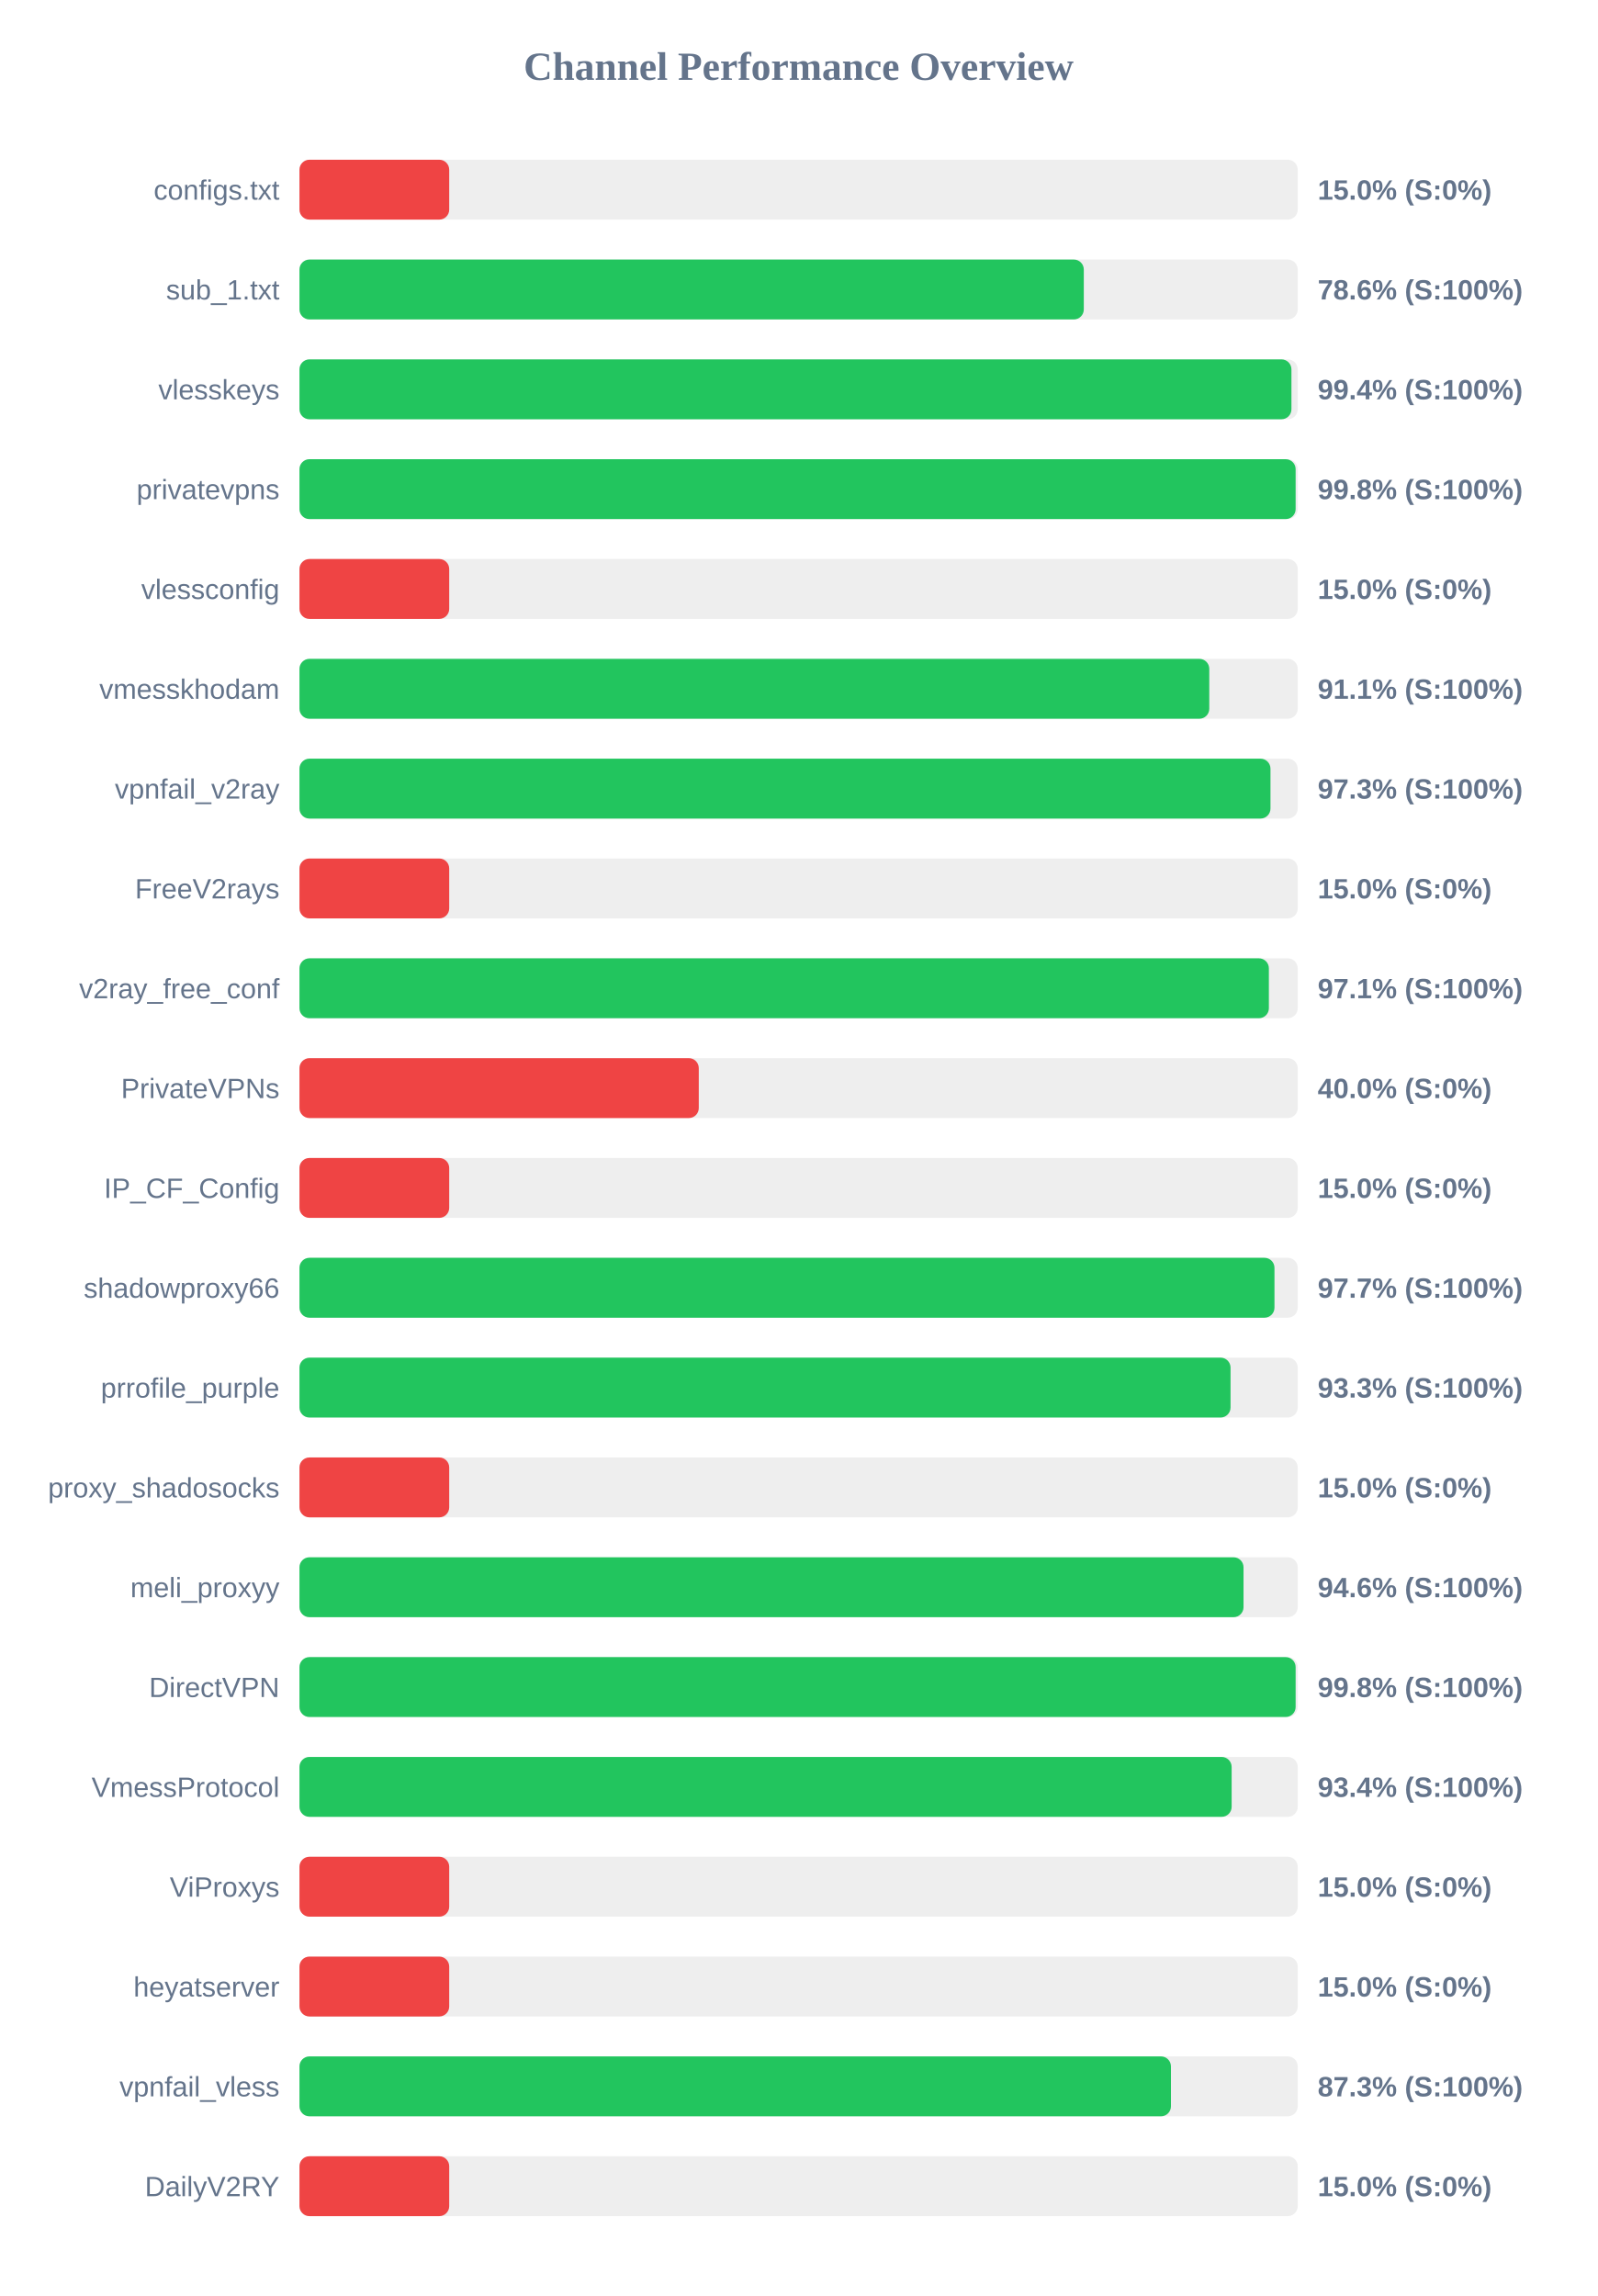
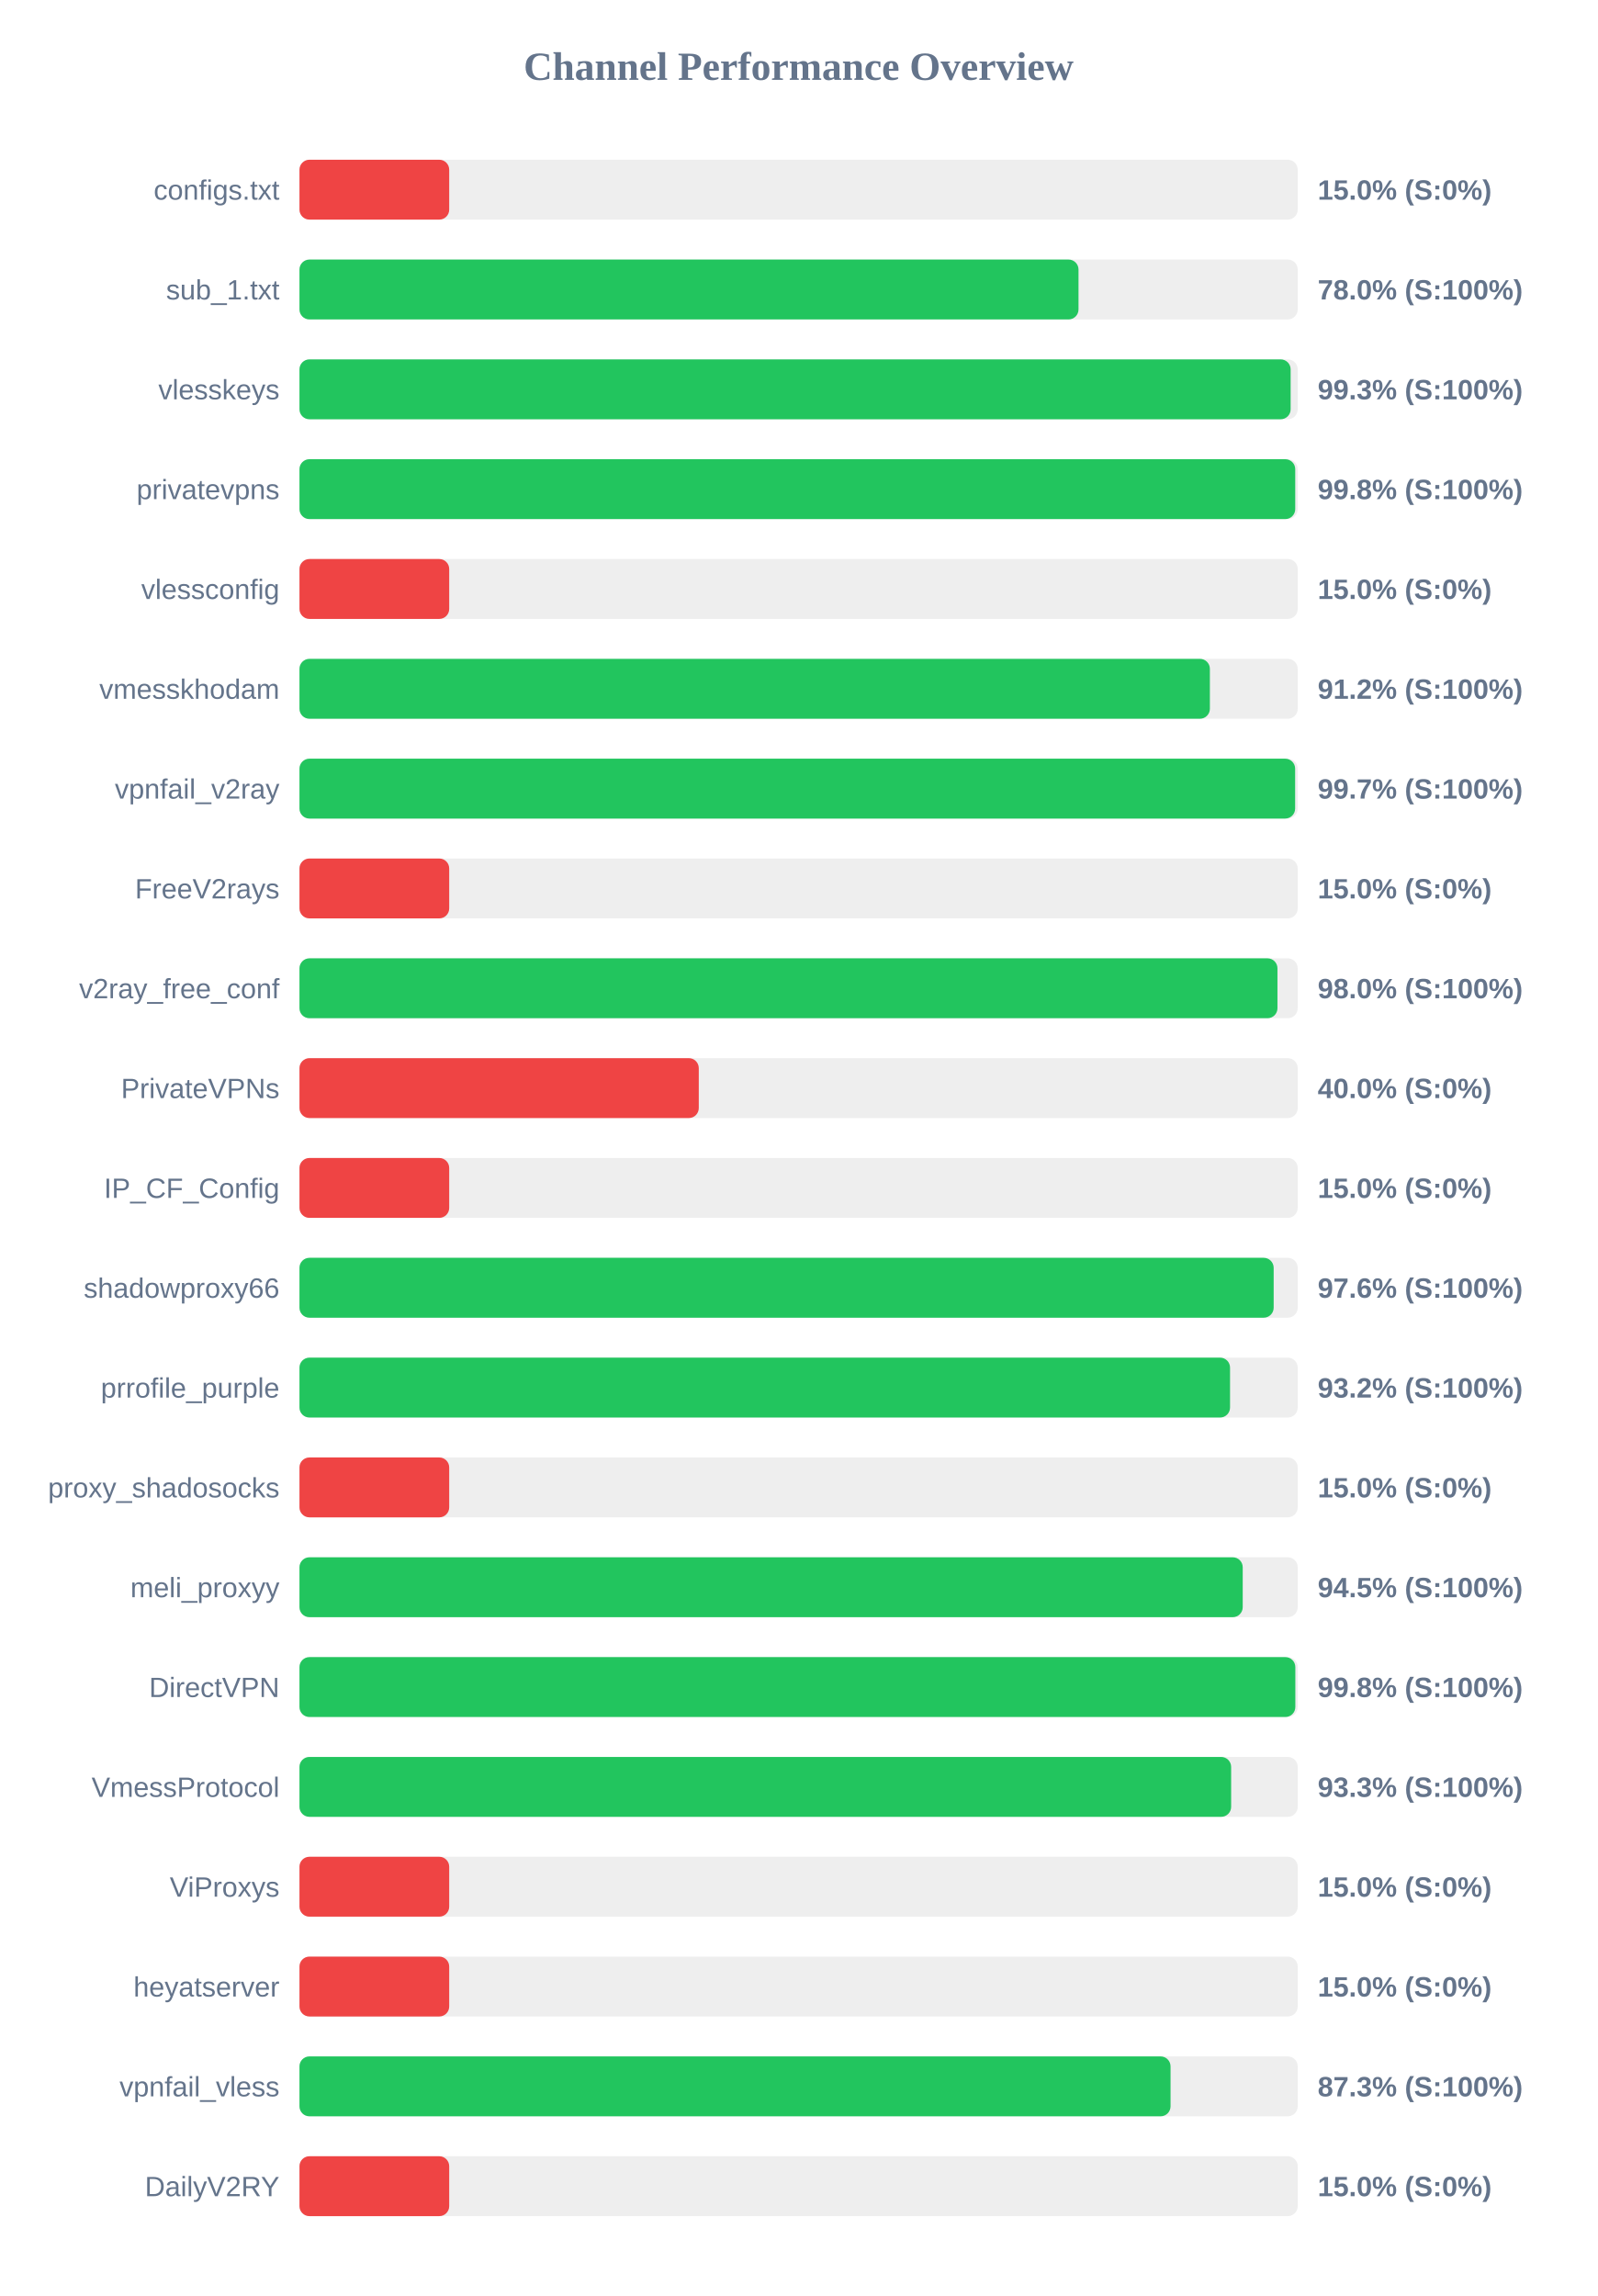
<svg xmlns="http://www.w3.org/2000/svg" width="800" height="1150" version="1.1">
  <style>
        .row { font: 14px Arial; fill: #64748b; }
        .score { font: bold 14px Arial; fill: #64748b; }
    </style>
  <text x="400" y="40" text-anchor="middle" font-size="20px" font-weight="bold" fill="#64748b">Channel Performance Overview</text>
  <rect x="150" y="80" width="500" height="30" fill="#eee" rx="5" />
  <rect x="150" y="80" width="75.0" height="30" fill="#ef4444" rx="5" />
  <text x="140" y="100" text-anchor="end" class="row">configs.txt</text>
  <text x="660" y="100" text-anchor="start" class="score">15.0% (S:0%)</text>
  <rect x="150" y="130" width="500" height="30" fill="#eee" rx="5" />
-   <rect x="150" y="130" width="392.85" height="30" fill="#22c55e" rx="5" />
+   <rect x="150" y="130" width="390.2" height="30" fill="#22c55e" rx="5" />
  <text x="140" y="150" text-anchor="end" class="row">sub_1.txt</text>
-   <text x="660" y="150" text-anchor="start" class="score">78.6% (S:100%)</text>
+   <text x="660" y="150" text-anchor="start" class="score">78.0% (S:100%)</text>
  <rect x="150" y="180" width="500" height="30" fill="#eee" rx="5" />
-   <rect x="150" y="180" width="496.85" height="30" fill="#22c55e" rx="5" />
+   <rect x="150" y="180" width="496.45" height="30" fill="#22c55e" rx="5" />
  <text x="140" y="200" text-anchor="end" class="row">vlesskeys</text>
-   <text x="660" y="200" text-anchor="start" class="score">99.4% (S:100%)</text>
+   <text x="660" y="200" text-anchor="start" class="score">99.3% (S:100%)</text>
  <rect x="150" y="230" width="500" height="30" fill="#eee" rx="5" />
-   <rect x="150" y="230" width="498.95" height="30" fill="#22c55e" rx="5" />
+   <rect x="150" y="230" width="498.75" height="30" fill="#22c55e" rx="5" />
  <text x="140" y="250" text-anchor="end" class="row">privatevpns</text>
  <text x="660" y="250" text-anchor="start" class="score">99.8% (S:100%)</text>
  <rect x="150" y="280" width="500" height="30" fill="#eee" rx="5" />
  <rect x="150" y="280" width="75.0" height="30" fill="#ef4444" rx="5" />
  <text x="140" y="300" text-anchor="end" class="row">vlessconfig</text>
  <text x="660" y="300" text-anchor="start" class="score">15.0% (S:0%)</text>
  <rect x="150" y="330" width="500" height="30" fill="#eee" rx="5" />
-   <rect x="150" y="330" width="455.7" height="30" fill="#22c55e" rx="5" />
+   <rect x="150" y="330" width="456.0" height="30" fill="#22c55e" rx="5" />
  <text x="140" y="350" text-anchor="end" class="row">vmesskhodam</text>
-   <text x="660" y="350" text-anchor="start" class="score">91.1% (S:100%)</text>
+   <text x="660" y="350" text-anchor="start" class="score">91.2% (S:100%)</text>
  <rect x="150" y="380" width="500" height="30" fill="#eee" rx="5" />
-   <rect x="150" y="380" width="486.35" height="30" fill="#22c55e" rx="5" />
+   <rect x="150" y="380" width="498.7" height="30" fill="#22c55e" rx="5" />
  <text x="140" y="400" text-anchor="end" class="row">vpnfail_v2ray</text>
-   <text x="660" y="400" text-anchor="start" class="score">97.3% (S:100%)</text>
+   <text x="660" y="400" text-anchor="start" class="score">99.7% (S:100%)</text>
  <rect x="150" y="430" width="500" height="30" fill="#eee" rx="5" />
  <rect x="150" y="430" width="75.0" height="30" fill="#ef4444" rx="5" />
  <text x="140" y="450" text-anchor="end" class="row">FreeV2rays</text>
  <text x="660" y="450" text-anchor="start" class="score">15.0% (S:0%)</text>
  <rect x="150" y="480" width="500" height="30" fill="#eee" rx="5" />
-   <rect x="150" y="480" width="485.55" height="30" fill="#22c55e" rx="5" />
+   <rect x="150" y="480" width="489.85" height="30" fill="#22c55e" rx="5" />
  <text x="140" y="500" text-anchor="end" class="row">v2ray_free_conf</text>
-   <text x="660" y="500" text-anchor="start" class="score">97.1% (S:100%)</text>
+   <text x="660" y="500" text-anchor="start" class="score">98.0% (S:100%)</text>
  <rect x="150" y="530" width="500" height="30" fill="#eee" rx="5" />
  <rect x="150" y="530" width="200.0" height="30" fill="#ef4444" rx="5" />
  <text x="140" y="550" text-anchor="end" class="row">PrivateVPNs</text>
  <text x="660" y="550" text-anchor="start" class="score">40.0% (S:0%)</text>
  <rect x="150" y="580" width="500" height="30" fill="#eee" rx="5" />
  <rect x="150" y="580" width="75.0" height="30" fill="#ef4444" rx="5" />
  <text x="140" y="600" text-anchor="end" class="row">IP_CF_Config</text>
  <text x="660" y="600" text-anchor="start" class="score">15.0% (S:0%)</text>
  <rect x="150" y="630" width="500" height="30" fill="#eee" rx="5" />
-   <rect x="150" y="630" width="488.35" height="30" fill="#22c55e" rx="5" />
+   <rect x="150" y="630" width="487.95" height="30" fill="#22c55e" rx="5" />
  <text x="140" y="650" text-anchor="end" class="row">shadowproxy66</text>
-   <text x="660" y="650" text-anchor="start" class="score">97.7% (S:100%)</text>
+   <text x="660" y="650" text-anchor="start" class="score">97.6% (S:100%)</text>
  <rect x="150" y="680" width="500" height="30" fill="#eee" rx="5" />
-   <rect x="150" y="680" width="466.35" height="30" fill="#22c55e" rx="5" />
+   <rect x="150" y="680" width="466.1" height="30" fill="#22c55e" rx="5" />
  <text x="140" y="700" text-anchor="end" class="row">prrofile_purple</text>
-   <text x="660" y="700" text-anchor="start" class="score">93.3% (S:100%)</text>
+   <text x="660" y="700" text-anchor="start" class="score">93.2% (S:100%)</text>
  <rect x="150" y="730" width="500" height="30" fill="#eee" rx="5" />
  <rect x="150" y="730" width="75.0" height="30" fill="#ef4444" rx="5" />
  <text x="140" y="750" text-anchor="end" class="row">proxy_shadosocks</text>
  <text x="660" y="750" text-anchor="start" class="score">15.0% (S:0%)</text>
  <rect x="150" y="780" width="500" height="30" fill="#eee" rx="5" />
-   <rect x="150" y="780" width="472.85" height="30" fill="#22c55e" rx="5" />
+   <rect x="150" y="780" width="472.45" height="30" fill="#22c55e" rx="5" />
  <text x="140" y="800" text-anchor="end" class="row">meli_proxyy</text>
-   <text x="660" y="800" text-anchor="start" class="score">94.6% (S:100%)</text>
+   <text x="660" y="800" text-anchor="start" class="score">94.5% (S:100%)</text>
  <rect x="150" y="830" width="500" height="30" fill="#eee" rx="5" />
-   <rect x="150" y="830" width="498.95" height="30" fill="#22c55e" rx="5" />
+   <rect x="150" y="830" width="498.8" height="30" fill="#22c55e" rx="5" />
  <text x="140" y="850" text-anchor="end" class="row">DirectVPN</text>
  <text x="660" y="850" text-anchor="start" class="score">99.8% (S:100%)</text>
  <rect x="150" y="880" width="500" height="30" fill="#eee" rx="5" />
-   <rect x="150" y="880" width="466.9" height="30" fill="#22c55e" rx="5" />
+   <rect x="150" y="880" width="466.65" height="30" fill="#22c55e" rx="5" />
  <text x="140" y="900" text-anchor="end" class="row">VmessProtocol</text>
-   <text x="660" y="900" text-anchor="start" class="score">93.4% (S:100%)</text>
+   <text x="660" y="900" text-anchor="start" class="score">93.3% (S:100%)</text>
  <rect x="150" y="930" width="500" height="30" fill="#eee" rx="5" />
  <rect x="150" y="930" width="75.0" height="30" fill="#ef4444" rx="5" />
  <text x="140" y="950" text-anchor="end" class="row">ViProxys</text>
  <text x="660" y="950" text-anchor="start" class="score">15.0% (S:0%)</text>
  <rect x="150" y="980" width="500" height="30" fill="#eee" rx="5" />
  <rect x="150" y="980" width="75.0" height="30" fill="#ef4444" rx="5" />
  <text x="140" y="1000" text-anchor="end" class="row">heyatserver</text>
  <text x="660" y="1000" text-anchor="start" class="score">15.0% (S:0%)</text>
  <rect x="150" y="1030" width="500" height="30" fill="#eee" rx="5" />
-   <rect x="150" y="1030" width="436.5" height="30" fill="#22c55e" rx="5" />
+   <rect x="150" y="1030" width="436.3" height="30" fill="#22c55e" rx="5" />
  <text x="140" y="1050" text-anchor="end" class="row">vpnfail_vless</text>
  <text x="660" y="1050" text-anchor="start" class="score">87.3% (S:100%)</text>
  <rect x="150" y="1080" width="500" height="30" fill="#eee" rx="5" />
  <rect x="150" y="1080" width="75.0" height="30" fill="#ef4444" rx="5" />
  <text x="140" y="1100" text-anchor="end" class="row">DailyV2RY</text>
  <text x="660" y="1100" text-anchor="start" class="score">15.0% (S:0%)</text>
</svg>
